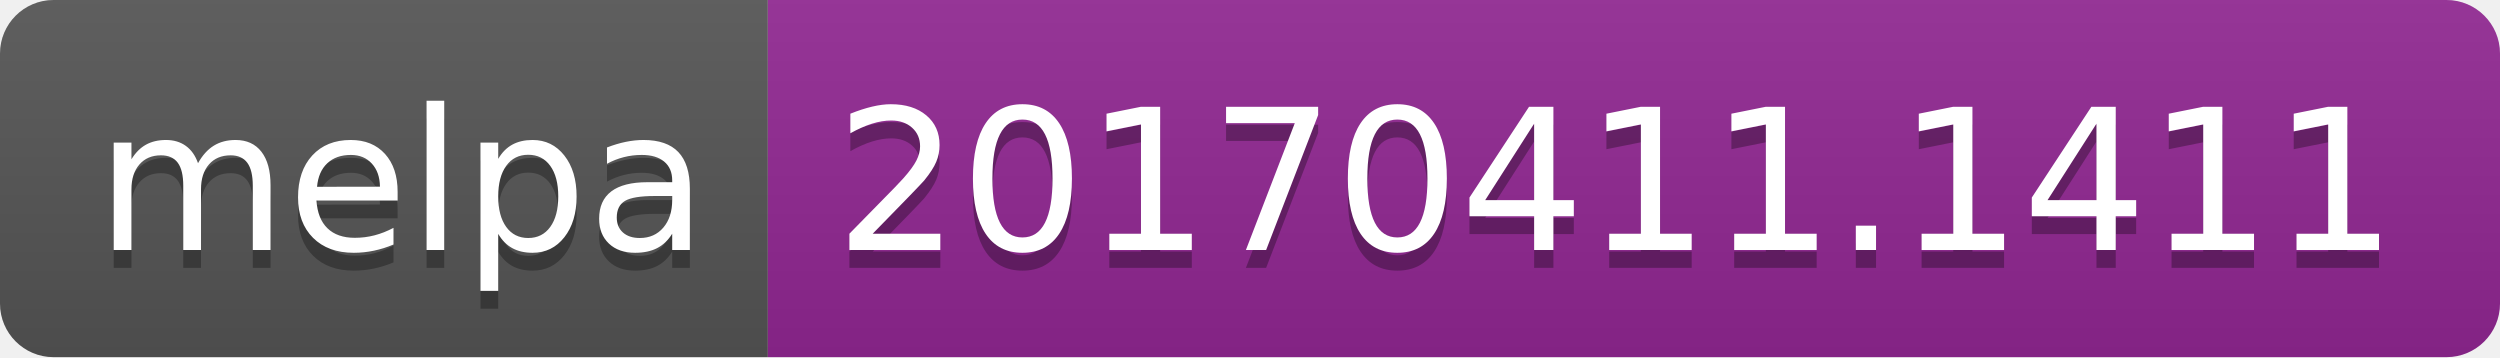
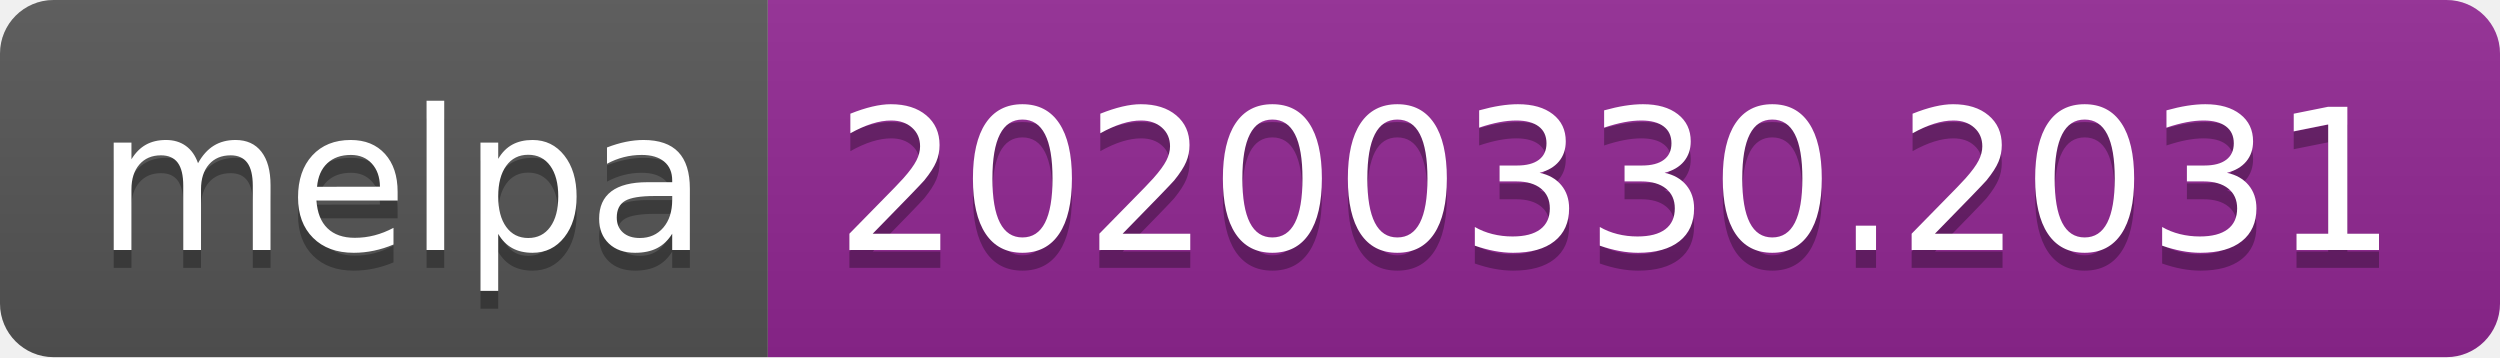
<svg xmlns="http://www.w3.org/2000/svg" width="140" height="20">
  <linearGradient id="b" x2="0" y2="100%">
    <stop offset="0" stop-color="#bbb" stop-opacity=".1" />
    <stop offset="1" stop-opacity=".1" />
  </linearGradient>
  <clipPath id="a">
    <rect width="140" height="20" rx="3" fill="#fff" />
  </clipPath>
  <g clip-path="url(#a)">
    <path fill="#555" d="M0 0h43v20H0z" />
    <path fill="#922793" d="M43 0h97v20H43z" />
    <path fill="url(#b)" d="M0 0h140v20H0z" />
  </g>
  <g fill="#fff" text-anchor="middle" font-family="DejaVu Sans,Verdana,Geneva,sans-serif" font-size="110">
    <text x="225" y="150" fill="#010101" fill-opacity=".3" transform="scale(.1)" textLength="330">melpa</text>
    <text x="225" y="140" transform="scale(.1)" textLength="330">melpa</text>
-     <text x="905" y="150" fill="#010101" fill-opacity=".3" transform="scale(.1)" textLength="870">20170411.1411</text>
-     <text x="905" y="140" transform="scale(.1)" textLength="870">20170411.1411</text>
+     <text x="905" y="150" fill="#010101" fill-opacity=".3" transform="scale(.1)" textLength="870">20200330.2031</text>
+     <text x="905" y="140" transform="scale(.1)" textLength="870">20200330.2031</text>
  </g>
</svg>
